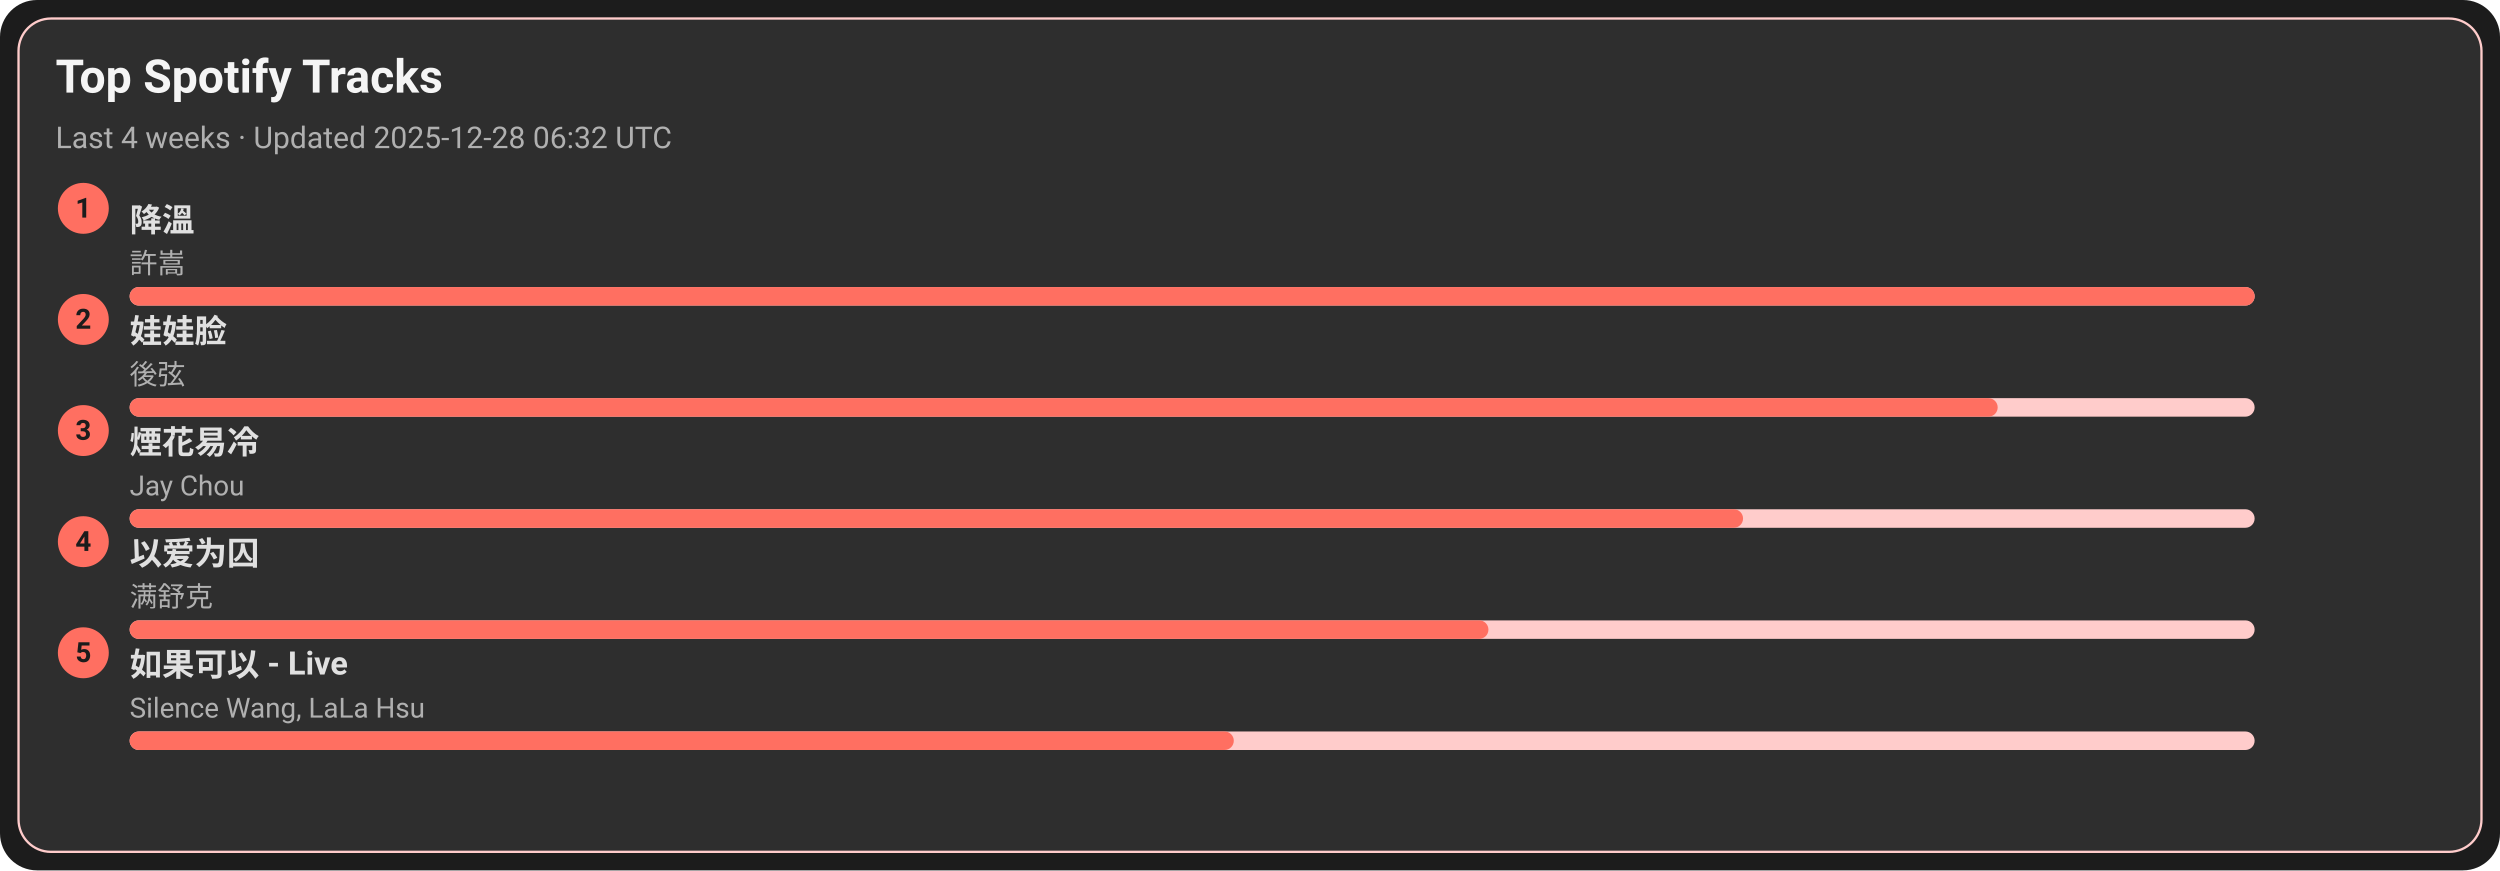
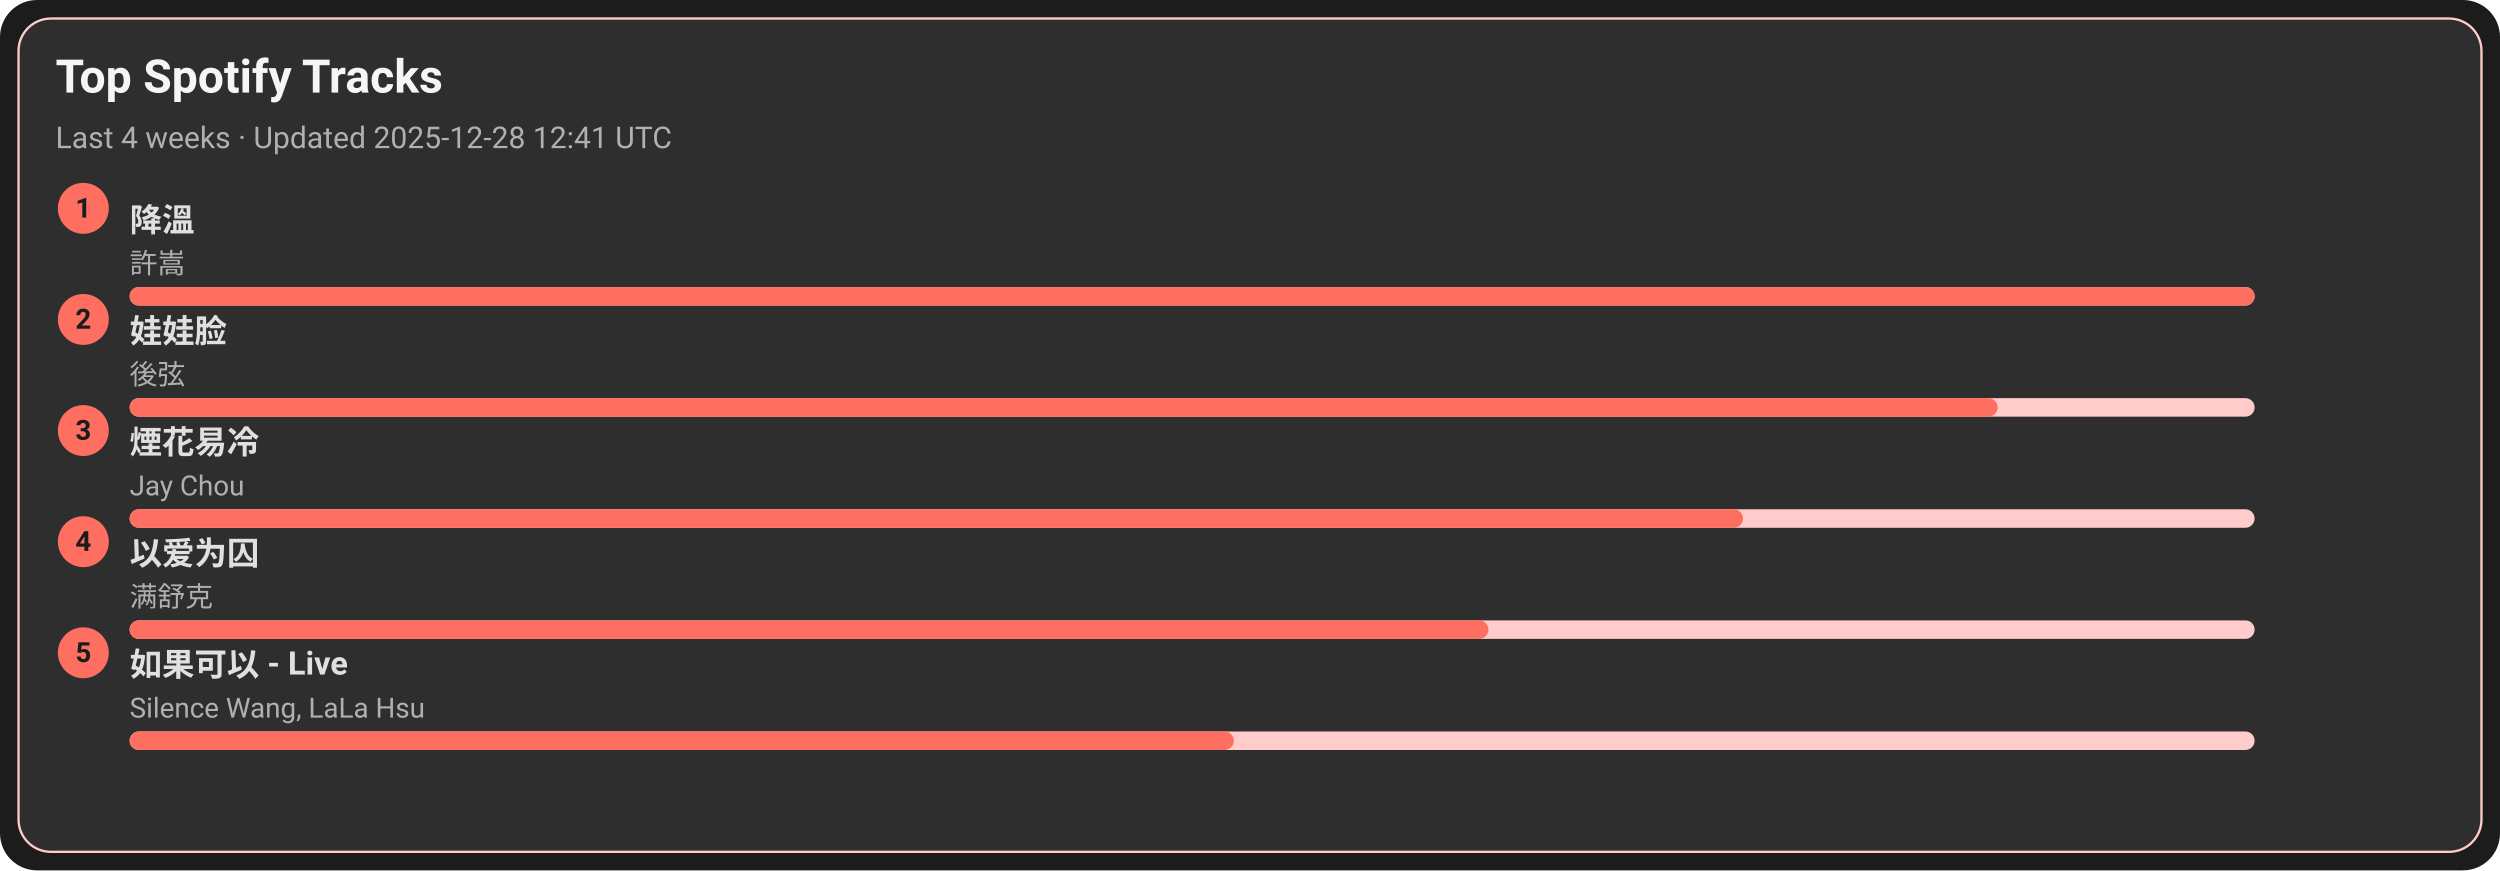
<svg xmlns="http://www.w3.org/2000/svg" width="1080" height="376" viewBox="0 0 1080 376">
  <style>text{font-family:-apple-system,BlinkMacSystemFont,Segoe UI,Roboto,Ubuntu,Helvetica Neue,Arial,Noto Sans,sans-serif}</style>
  <rect width="1080" height="376" rx="16" fill="#1c1c1c" />
  <rect x="8" y="8" width="1064" height="360" rx="14" fill="#2e2e2e" stroke="#ffcccb" />
  <text x="24" y="40" font-size="20" fill="#f5f5f5" font-weight="600">Top Spotify Tracks</text>
-   <text x="24" y="64" font-size="13" fill="#b0b0b0">Last 4 weeks · Updated 2025-12-28 06:32 UTC</text>
+   <text x="24" y="64" font-size="13" fill="#b0b0b0">Last 4 weeks · Updated 2025-12-28 12:41 UTC</text>
  <circle cx="36" cy="90" r="11" fill="#ff6f61" />
  <text x="36" y="94" text-anchor="middle" font-size="12" fill="#1c1c1c" font-weight="700">1</text>
  <a href="https://open.spotify.com/track/2q9uhrOfyOnBa3oWR1PfYT" target="_blank" rel="noopener noreferrer">
    <text x="56" y="100" font-size="14" fill="#e0e0e0" font-weight="600">降溫</text>
  </a>
  <text x="56" y="118" font-size="12" fill="#b0b0b0">許嵩</text>
  <rect x="56" y="124" width="918" height="8" rx="4" fill="#ffcccb" />
  <rect x="56" y="124" width="918" height="8" rx="4" fill="#ff6f61" />
  <circle cx="36" cy="138" r="11" fill="#ff6f61" />
  <text x="36" y="142" text-anchor="middle" font-size="12" fill="#1c1c1c" font-weight="700">2</text>
  <a href="https://open.spotify.com/track/08ouEICweFmqfgPJnRIQkE" target="_blank" rel="noopener noreferrer">
    <text x="56" y="148" font-size="14" fill="#e0e0e0" font-weight="600">娃娃脸</text>
  </a>
  <text x="56" y="166" font-size="12" fill="#b0b0b0">後弦</text>
  <rect x="56" y="172" width="918" height="8" rx="4" fill="#ffcccb" />
  <rect x="56" y="172" width="807" height="8" rx="4" fill="#ff6f61" />
  <circle cx="36" cy="186" r="11" fill="#ff6f61" />
  <text x="36" y="190" text-anchor="middle" font-size="12" fill="#1c1c1c" font-weight="700">3</text>
  <a href="https://open.spotify.com/track/24beWW0pQCJEF3IVSpIryu" target="_blank" rel="noopener noreferrer">
    <text x="56" y="196" font-size="14" fill="#e0e0e0" font-weight="600">煙花易冷</text>
  </a>
  <text x="56" y="214" font-size="12" fill="#b0b0b0">Jay Chou</text>
  <rect x="56" y="220" width="918" height="8" rx="4" fill="#ffcccb" />
  <rect x="56" y="220" width="697" height="8" rx="4" fill="#ff6f61" />
  <circle cx="36" cy="234" r="11" fill="#ff6f61" />
  <text x="36" y="238" text-anchor="middle" font-size="12" fill="#1c1c1c" font-weight="700">4</text>
  <a href="https://open.spotify.com/track/0RW2LEfGQK5BaIho6sSLqf" target="_blank" rel="noopener noreferrer">
    <text x="56" y="244" font-size="14" fill="#e0e0e0" font-weight="600">以爱为囚</text>
  </a>
  <text x="56" y="262" font-size="12" fill="#b0b0b0">满舒克</text>
  <rect x="56" y="268" width="918" height="8" rx="4" fill="#ffcccb" />
  <rect x="56" y="268" width="587" height="8" rx="4" fill="#ff6f61" />
  <circle cx="36" cy="282" r="11" fill="#ff6f61" />
  <text x="36" y="286" text-anchor="middle" font-size="12" fill="#1c1c1c" font-weight="700">5</text>
  <a href="https://open.spotify.com/track/6IF65dJzfmPcX7jwDegwoo" target="_blank" rel="noopener noreferrer">
    <text x="56" y="292" font-size="14" fill="#e0e0e0" font-weight="600">如果可以 - Live</text>
  </a>
  <text x="56" y="310" font-size="12" fill="#b0b0b0">Silence Wang, LaLa Hsu</text>
  <rect x="56" y="316" width="918" height="8" rx="4" fill="#ffcccb" />
  <rect x="56" y="316" width="477" height="8" rx="4" fill="#ff6f61" />
</svg>
